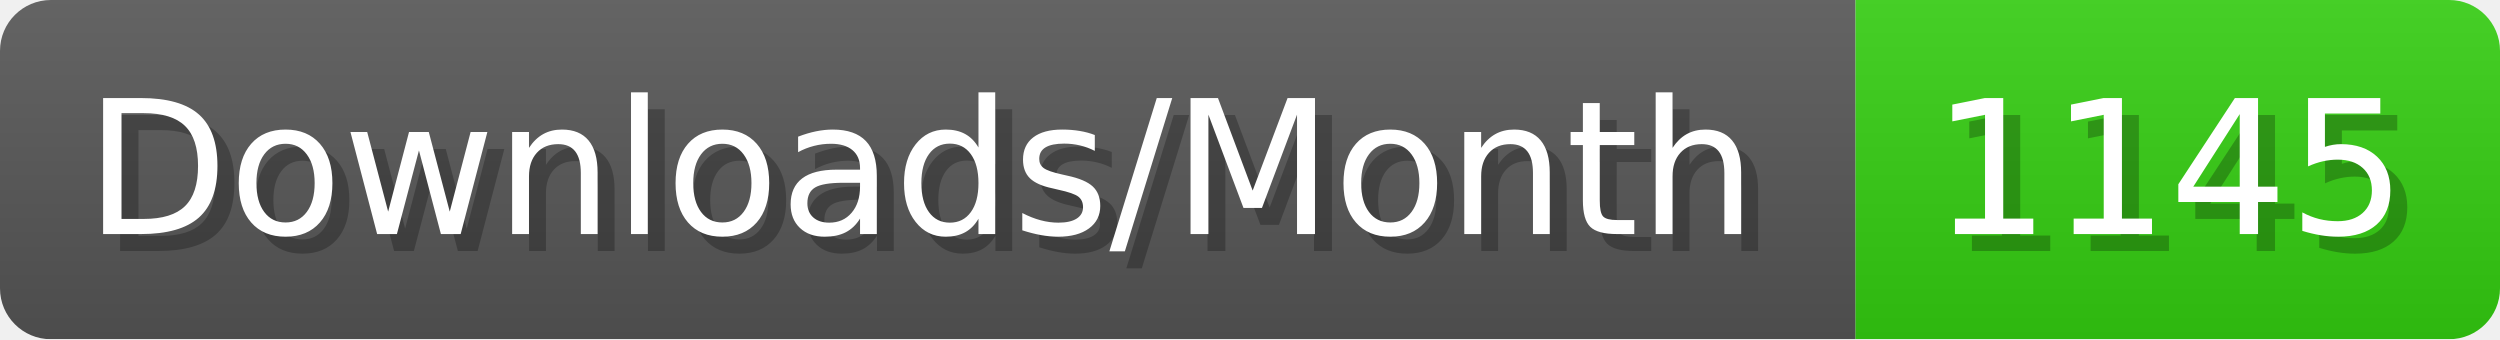
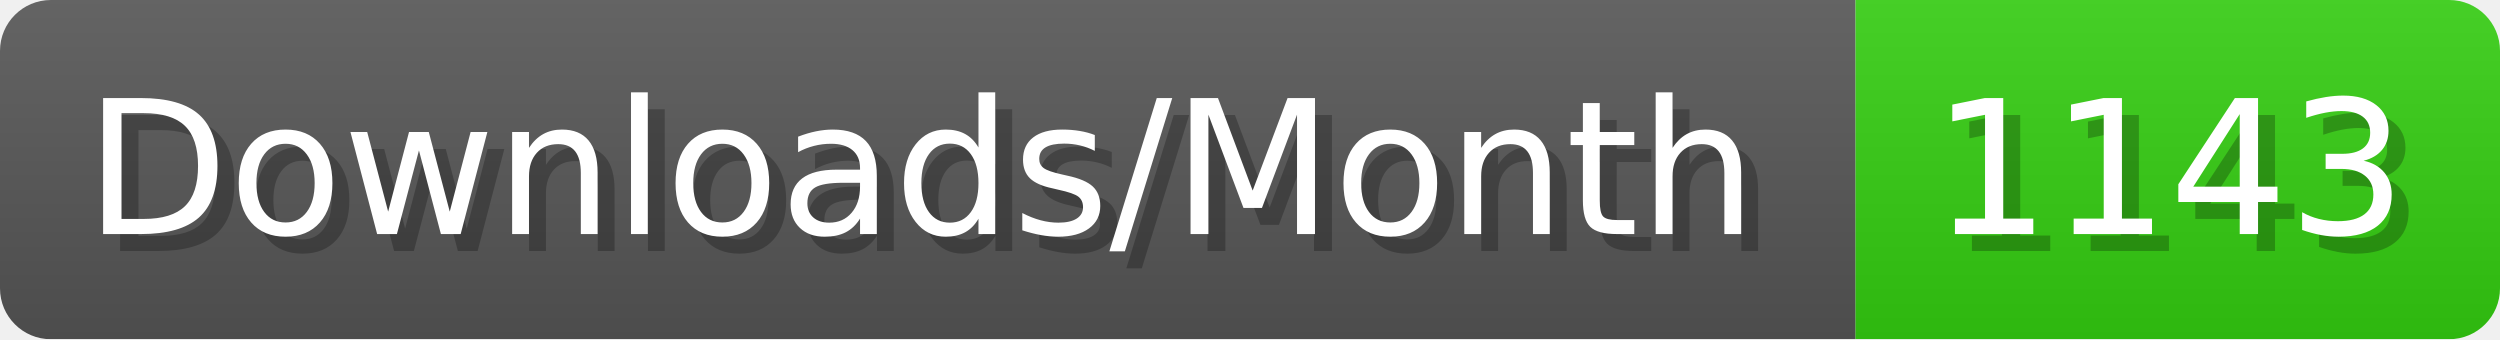
- <svg xmlns="http://www.w3.org/2000/svg" width="147.4" height="20" viewBox="0 0 1474 200" role="img" aria-label="Downloads/Month: 1145">
+ <svg xmlns="http://www.w3.org/2000/svg" width="147.4" height="20" viewBox="0 0 1474 200" role="img" aria-label="Downloads/Month: 1143">
  <linearGradient id="YlXUI" x2="0" y2="100%">
    <stop offset="0" stop-opacity=".1" stop-color="#EEE" />
    <stop offset="1" stop-opacity=".1" />
  </linearGradient>
  <mask id="JHhop">
    <rect width="1474" height="200" rx="30" fill="#FFF" />
  </mask>
  <g mask="url(#JHhop)">
    <rect width="1094" height="200" fill="#555" />
    <rect width="380" height="200" fill="#3C1" x="1094" />
    <rect width="1474" height="200" fill="url(#YlXUI)" />
  </g>
  <g aria-hidden="true" fill="#fff" text-anchor="start" font-family="Verdana,DejaVu Sans,sans-serif" font-size="110">
    <text x="60" y="148" textLength="994" fill="#000" opacity="0.25">Downloads/Month</text>
    <text x="50" y="138" textLength="994">Downloads/Month</text>
-     <text x="1149" y="148" textLength="280" fill="#000" opacity="0.25">1145</text>
-     <text x="1139" y="138" textLength="280">1145</text>
+     <text x="1149" y="148" textLength="280" fill="#000" opacity="0.25">1143</text>
+     <text x="1139" y="138" textLength="280">1143</text>
  </g>
</svg>
